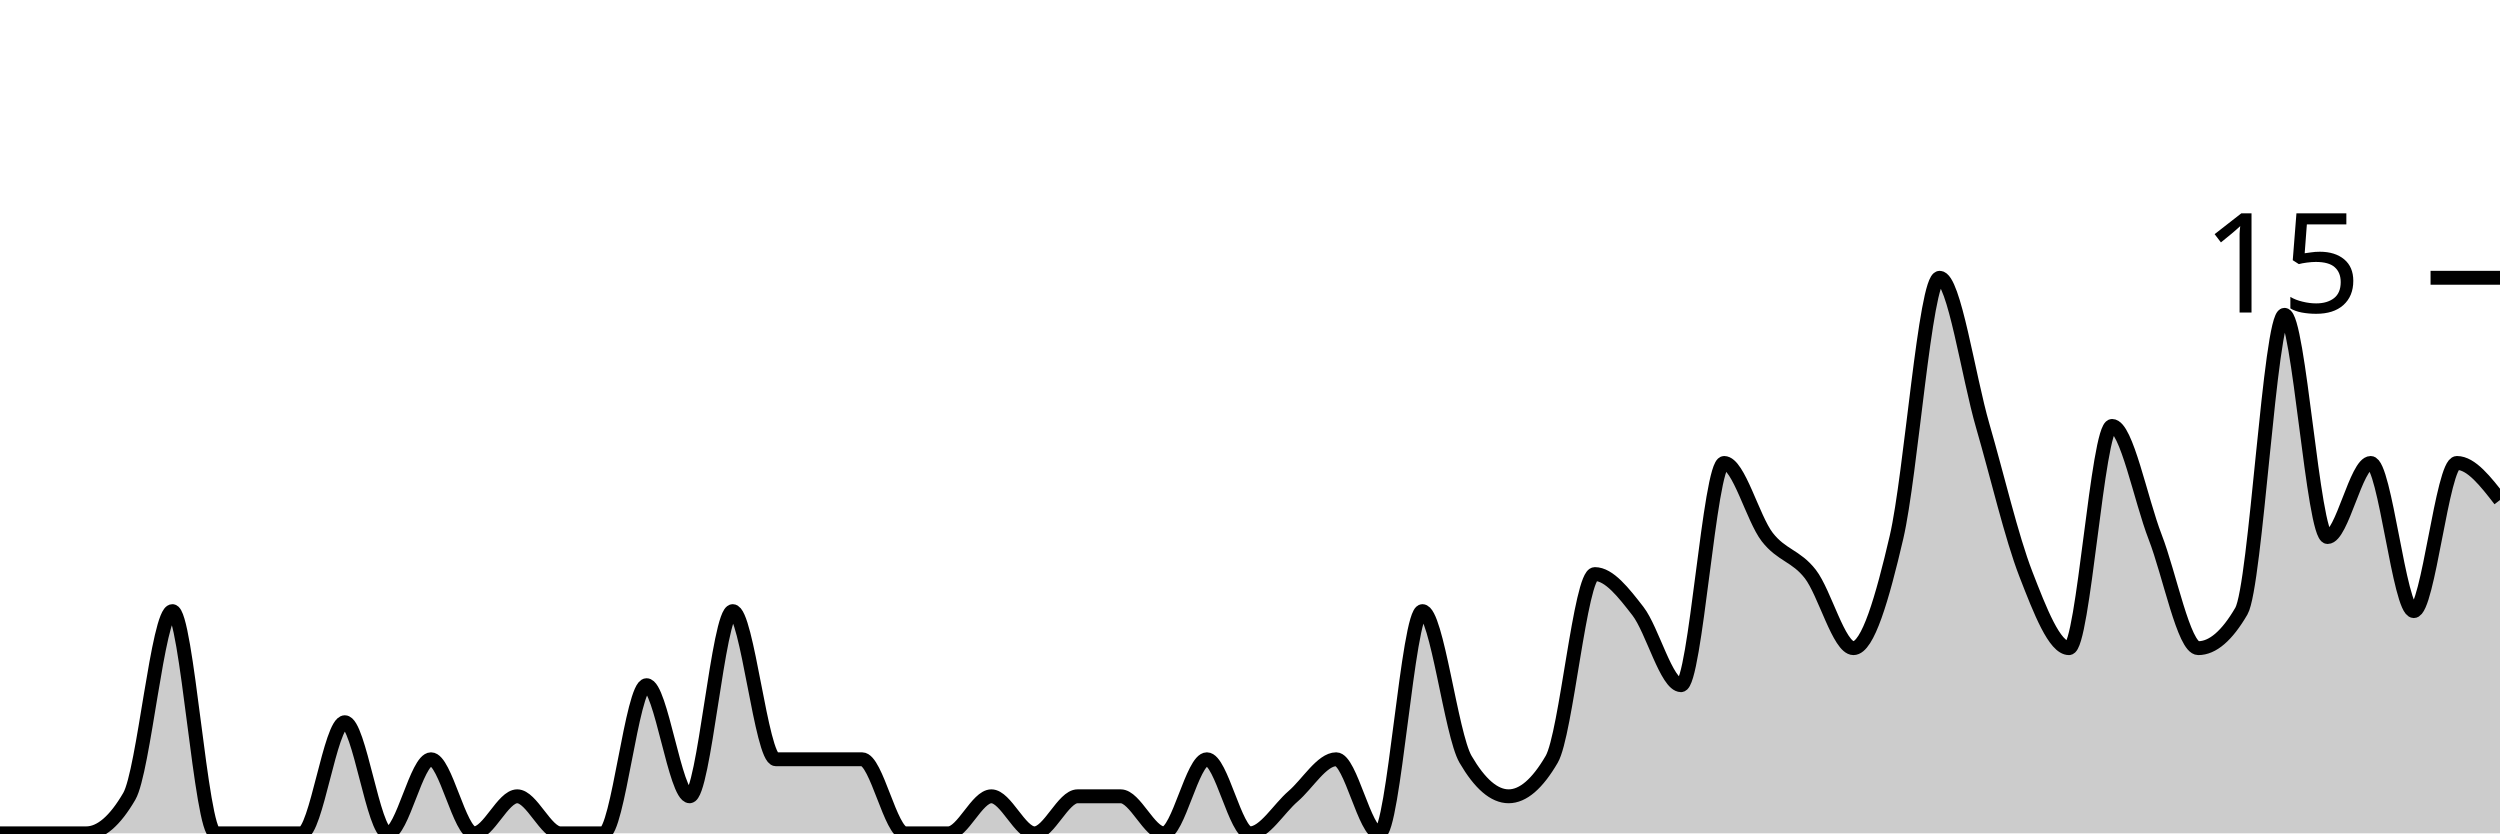
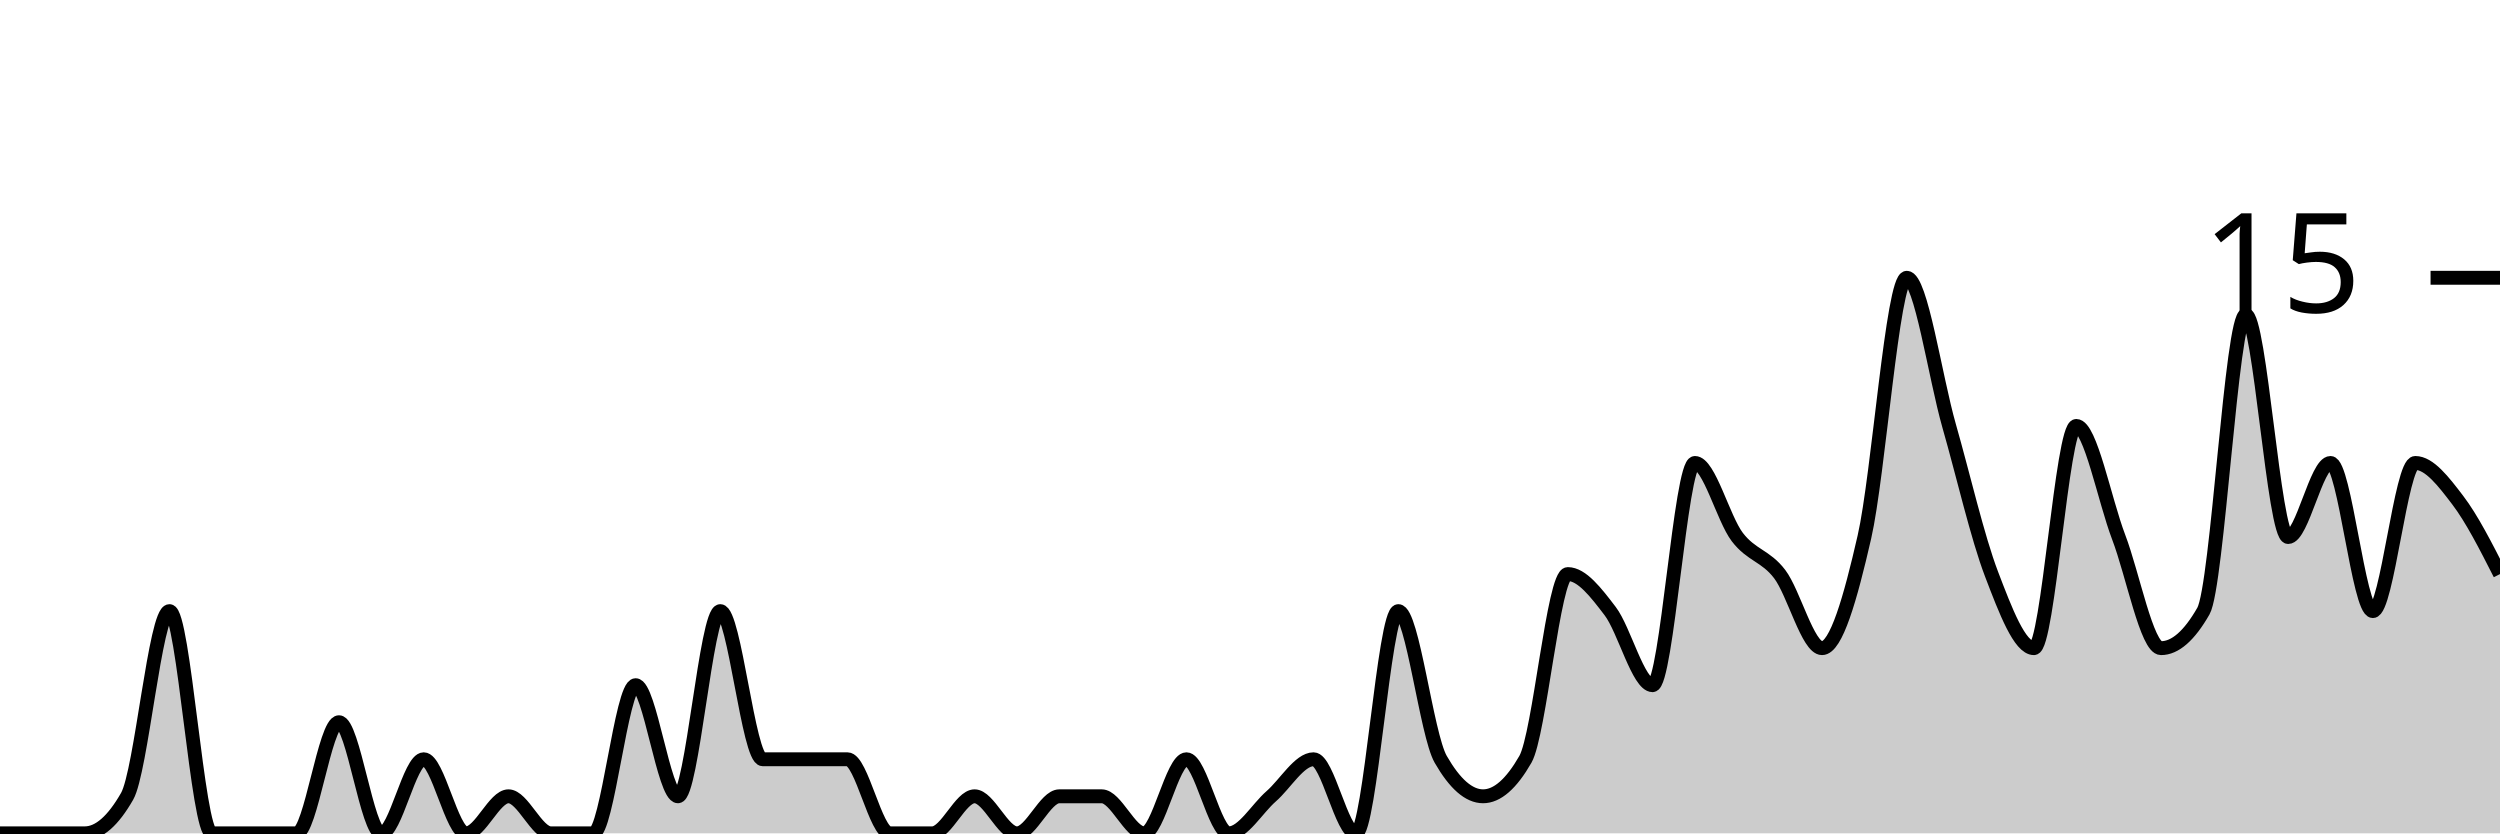
<svg xmlns="http://www.w3.org/2000/svg" viewBox="0 0 180 60">
  <g transform="translate(0,20)">
-     <path class="area" fill="rgba(0, 0, 0, 0.2)" d="M0,40C1.034,40,2.069,40,3.103,40C4.138,40,5.172,40,6.207,40C7.241,40,8.276,39.111,9.31,37.333C10.345,35.556,11.379,24,12.414,24C13.448,24,14.483,40,15.517,40C16.552,40,17.586,40,18.621,40C19.655,40,20.69,40,21.724,40C22.759,40,23.793,32,24.828,32C25.862,32,26.897,40,27.931,40C28.966,40,30,34.667,31.034,34.667C32.069,34.667,33.103,40,34.138,40C35.172,40,36.207,37.333,37.241,37.333C38.276,37.333,39.31,40,40.345,40C41.379,40,42.414,40,43.448,40C44.483,40,45.517,29.333,46.552,29.333C47.586,29.333,48.621,37.333,49.655,37.333C50.69,37.333,51.724,24,52.759,24C53.793,24,54.828,34.667,55.862,34.667C56.897,34.667,57.931,34.667,58.966,34.667C60,34.667,61.034,34.667,62.069,34.667C63.103,34.667,64.138,40,65.172,40C66.207,40,67.241,40,68.276,40C69.31,40,70.345,37.333,71.379,37.333C72.414,37.333,73.448,40,74.483,40C75.517,40,76.552,37.333,77.586,37.333C78.621,37.333,79.655,37.333,80.69,37.333C81.724,37.333,82.759,40,83.793,40C84.828,40,85.862,34.667,86.897,34.667C87.931,34.667,88.966,40,90,40C91.034,40,92.069,38.222,93.103,37.333C94.138,36.444,95.172,34.667,96.207,34.667C97.241,34.667,98.276,40,99.31,40C100.345,40,101.379,24,102.414,24C103.448,24,104.483,32.889,105.517,34.667C106.552,36.444,107.586,37.333,108.621,37.333C109.655,37.333,110.69,36.444,111.724,34.667C112.759,32.889,113.793,21.333,114.828,21.333C115.862,21.333,116.897,22.667,117.931,24C118.966,25.333,120,29.333,121.034,29.333C122.069,29.333,123.103,13.333,124.138,13.333C125.172,13.333,126.207,17.333,127.241,18.667C128.276,20,129.31,20,130.345,21.333C131.379,22.667,132.414,26.667,133.448,26.667C134.483,26.667,135.517,23.111,136.552,18.667C137.586,14.222,138.621,0,139.655,0C140.69,0,141.724,7.111,142.759,10.667C143.793,14.222,144.828,18.667,145.862,21.333C146.897,24,147.931,26.667,148.966,26.667C150,26.667,151.034,10.667,152.069,10.667C153.103,10.667,154.138,16,155.172,18.667C156.207,21.333,157.241,26.667,158.276,26.667C159.31,26.667,160.345,25.778,161.379,24C162.414,22.222,163.448,2.667,164.483,2.667C165.517,2.667,166.552,18.667,167.586,18.667C168.621,18.667,169.655,13.333,170.69,13.333C171.724,13.333,172.759,24,173.793,24C174.828,24,175.862,13.333,176.897,13.333C177.931,13.333,178.966,14.667,180,16L180,40C178.966,40,177.931,40,176.897,40C175.862,40,174.828,40,173.793,40C172.759,40,171.724,40,170.69,40C169.655,40,168.621,40,167.586,40C166.552,40,165.517,40,164.483,40C163.448,40,162.414,40,161.379,40C160.345,40,159.31,40,158.276,40C157.241,40,156.207,40,155.172,40C154.138,40,153.103,40,152.069,40C151.034,40,150,40,148.966,40C147.931,40,146.897,40,145.862,40C144.828,40,143.793,40,142.759,40C141.724,40,140.69,40,139.655,40C138.621,40,137.586,40,136.552,40C135.517,40,134.483,40,133.448,40C132.414,40,131.379,40,130.345,40C129.31,40,128.276,40,127.241,40C126.207,40,125.172,40,124.138,40C123.103,40,122.069,40,121.034,40C120,40,118.966,40,117.931,40C116.897,40,115.862,40,114.828,40C113.793,40,112.759,40,111.724,40C110.69,40,109.655,40,108.621,40C107.586,40,106.552,40,105.517,40C104.483,40,103.448,40,102.414,40C101.379,40,100.345,40,99.31,40C98.276,40,97.241,40,96.207,40C95.172,40,94.138,40,93.103,40C92.069,40,91.034,40,90,40C88.966,40,87.931,40,86.897,40C85.862,40,84.828,40,83.793,40C82.759,40,81.724,40,80.69,40C79.655,40,78.621,40,77.586,40C76.552,40,75.517,40,74.483,40C73.448,40,72.414,40,71.379,40C70.345,40,69.31,40,68.276,40C67.241,40,66.207,40,65.172,40C64.138,40,63.103,40,62.069,40C61.034,40,60,40,58.966,40C57.931,40,56.897,40,55.862,40C54.828,40,53.793,40,52.759,40C51.724,40,50.69,40,49.655,40C48.621,40,47.586,40,46.552,40C45.517,40,44.483,40,43.448,40C42.414,40,41.379,40,40.345,40C39.31,40,38.276,40,37.241,40C36.207,40,35.172,40,34.138,40C33.103,40,32.069,40,31.034,40C30,40,28.966,40,27.931,40C26.897,40,25.862,40,24.828,40C23.793,40,22.759,40,21.724,40C20.69,40,19.655,40,18.621,40C17.586,40,16.552,40,15.517,40C14.483,40,13.448,40,12.414,40C11.379,40,10.345,40,9.31,40C8.276,40,7.241,40,6.207,40C5.172,40,4.138,40,3.103,40C2.069,40,1.034,40,0,40Z" />
-     <path class="line" stroke="black" fill="none" d="M0,40C1.034,40,2.069,40,3.103,40C4.138,40,5.172,40,6.207,40C7.241,40,8.276,39.111,9.31,37.333C10.345,35.556,11.379,24,12.414,24C13.448,24,14.483,40,15.517,40C16.552,40,17.586,40,18.621,40C19.655,40,20.69,40,21.724,40C22.759,40,23.793,32,24.828,32C25.862,32,26.897,40,27.931,40C28.966,40,30,34.667,31.034,34.667C32.069,34.667,33.103,40,34.138,40C35.172,40,36.207,37.333,37.241,37.333C38.276,37.333,39.31,40,40.345,40C41.379,40,42.414,40,43.448,40C44.483,40,45.517,29.333,46.552,29.333C47.586,29.333,48.621,37.333,49.655,37.333C50.69,37.333,51.724,24,52.759,24C53.793,24,54.828,34.667,55.862,34.667C56.897,34.667,57.931,34.667,58.966,34.667C60,34.667,61.034,34.667,62.069,34.667C63.103,34.667,64.138,40,65.172,40C66.207,40,67.241,40,68.276,40C69.31,40,70.345,37.333,71.379,37.333C72.414,37.333,73.448,40,74.483,40C75.517,40,76.552,37.333,77.586,37.333C78.621,37.333,79.655,37.333,80.69,37.333C81.724,37.333,82.759,40,83.793,40C84.828,40,85.862,34.667,86.897,34.667C87.931,34.667,88.966,40,90,40C91.034,40,92.069,38.222,93.103,37.333C94.138,36.444,95.172,34.667,96.207,34.667C97.241,34.667,98.276,40,99.31,40C100.345,40,101.379,24,102.414,24C103.448,24,104.483,32.889,105.517,34.667C106.552,36.444,107.586,37.333,108.621,37.333C109.655,37.333,110.69,36.444,111.724,34.667C112.759,32.889,113.793,21.333,114.828,21.333C115.862,21.333,116.897,22.667,117.931,24C118.966,25.333,120,29.333,121.034,29.333C122.069,29.333,123.103,13.333,124.138,13.333C125.172,13.333,126.207,17.333,127.241,18.667C128.276,20,129.31,20,130.345,21.333C131.379,22.667,132.414,26.667,133.448,26.667C134.483,26.667,135.517,23.111,136.552,18.667C137.586,14.222,138.621,0,139.655,0C140.69,0,141.724,7.111,142.759,10.667C143.793,14.222,144.828,18.667,145.862,21.333C146.897,24,147.931,26.667,148.966,26.667C150,26.667,151.034,10.667,152.069,10.667C153.103,10.667,154.138,16,155.172,18.667C156.207,21.333,157.241,26.667,158.276,26.667C159.31,26.667,160.345,25.778,161.379,24C162.414,22.222,163.448,2.667,164.483,2.667C165.517,2.667,166.552,18.667,167.586,18.667C168.621,18.667,169.655,13.333,170.69,13.333C171.724,13.333,172.759,24,173.793,24C174.828,24,175.862,13.333,176.897,13.333C177.931,13.333,178.966,14.667,180,16" />
+     <path class="area" fill="rgba(0, 0, 0, 0.2)" d="M0,40C1.017,40,2.034,40,3.051,40C4.068,40,5.085,40,6.102,40C7.119,40,8.136,39.111,9.153,37.333C10.169,35.556,11.186,24,12.203,24C13.22,24,14.237,40,15.254,40C16.271,40,17.288,40,18.305,40C19.322,40,20.339,40,21.356,40C22.373,40,23.39,32,24.407,32C25.424,32,26.441,40,27.458,40C28.475,40,29.492,34.667,30.508,34.667C31.525,34.667,32.542,40,33.559,40C34.576,40,35.593,37.333,36.61,37.333C37.627,37.333,38.644,40,39.661,40C40.678,40,41.695,40,42.712,40C43.729,40,44.746,29.333,45.763,29.333C46.78,29.333,47.797,37.333,48.814,37.333C49.831,37.333,50.847,24,51.864,24C52.881,24,53.898,34.667,54.915,34.667C55.932,34.667,56.949,34.667,57.966,34.667C58.983,34.667,60,34.667,61.017,34.667C62.034,34.667,63.051,40,64.068,40C65.085,40,66.102,40,67.119,40C68.136,40,69.153,37.333,70.169,37.333C71.186,37.333,72.203,40,73.22,40C74.237,40,75.254,37.333,76.271,37.333C77.288,37.333,78.305,37.333,79.322,37.333C80.339,37.333,81.356,40,82.373,40C83.39,40,84.407,34.667,85.424,34.667C86.441,34.667,87.458,40,88.475,40C89.492,40,90.508,38.222,91.525,37.333C92.542,36.444,93.559,34.667,94.576,34.667C95.593,34.667,96.61,40,97.627,40C98.644,40,99.661,24,100.678,24C101.695,24,102.712,32.889,103.729,34.667C104.746,36.444,105.763,37.333,106.78,37.333C107.797,37.333,108.814,36.444,109.831,34.667C110.847,32.889,111.864,21.333,112.881,21.333C113.898,21.333,114.915,22.667,115.932,24C116.949,25.333,117.966,29.333,118.983,29.333C120,29.333,121.017,13.333,122.034,13.333C123.051,13.333,124.068,17.333,125.085,18.667C126.102,20,127.119,20,128.136,21.333C129.153,22.667,130.169,26.667,131.186,26.667C132.203,26.667,133.22,23.111,134.237,18.667C135.254,14.222,136.271,0,137.288,0C138.305,0,139.322,7.111,140.339,10.667C141.356,14.222,142.373,18.667,143.39,21.333C144.407,24,145.424,26.667,146.441,26.667C147.458,26.667,148.475,10.667,149.492,10.667C150.508,10.667,151.525,16,152.542,18.667C153.559,21.333,154.576,26.667,155.593,26.667C156.61,26.667,157.627,25.778,158.644,24C159.661,22.222,160.678,2.667,161.695,2.667C162.712,2.667,163.729,18.667,164.746,18.667C165.763,18.667,166.78,13.333,167.797,13.333C168.814,13.333,169.831,24,170.847,24C171.864,24,172.881,13.333,173.898,13.333C174.915,13.333,175.932,14.667,176.949,16C177.966,17.333,178.983,19.333,180,21.333L180,40C178.983,40,177.966,40,176.949,40C175.932,40,174.915,40,173.898,40C172.881,40,171.864,40,170.847,40C169.831,40,168.814,40,167.797,40C166.78,40,165.763,40,164.746,40C163.729,40,162.712,40,161.695,40C160.678,40,159.661,40,158.644,40C157.627,40,156.61,40,155.593,40C154.576,40,153.559,40,152.542,40C151.525,40,150.508,40,149.492,40C148.475,40,147.458,40,146.441,40C145.424,40,144.407,40,143.39,40C142.373,40,141.356,40,140.339,40C139.322,40,138.305,40,137.288,40C136.271,40,135.254,40,134.237,40C133.22,40,132.203,40,131.186,40C130.169,40,129.153,40,128.136,40C127.119,40,126.102,40,125.085,40C124.068,40,123.051,40,122.034,40C121.017,40,120,40,118.983,40C117.966,40,116.949,40,115.932,40C114.915,40,113.898,40,112.881,40C111.864,40,110.847,40,109.831,40C108.814,40,107.797,40,106.78,40C105.763,40,104.746,40,103.729,40C102.712,40,101.695,40,100.678,40C99.661,40,98.644,40,97.627,40C96.61,40,95.593,40,94.576,40C93.559,40,92.542,40,91.525,40C90.508,40,89.492,40,88.475,40C87.458,40,86.441,40,85.424,40C84.407,40,83.39,40,82.373,40C81.356,40,80.339,40,79.322,40C78.305,40,77.288,40,76.271,40C75.254,40,74.237,40,73.22,40C72.203,40,71.186,40,70.169,40C69.153,40,68.136,40,67.119,40C66.102,40,65.085,40,64.068,40C63.051,40,62.034,40,61.017,40C60,40,58.983,40,57.966,40C56.949,40,55.932,40,54.915,40C53.898,40,52.881,40,51.864,40C50.847,40,49.831,40,48.814,40C47.797,40,46.78,40,45.763,40C44.746,40,43.729,40,42.712,40C41.695,40,40.678,40,39.661,40C38.644,40,37.627,40,36.61,40C35.593,40,34.576,40,33.559,40C32.542,40,31.525,40,30.508,40C29.492,40,28.475,40,27.458,40C26.441,40,25.424,40,24.407,40C23.39,40,22.373,40,21.356,40C20.339,40,19.322,40,18.305,40C17.288,40,16.271,40,15.254,40C14.237,40,13.22,40,12.203,40C11.186,40,10.169,40,9.153,40C8.136,40,7.119,40,6.102,40C5.085,40,4.068,40,3.051,40C2.034,40,1.017,40,0,40Z" />
+     <path class="line" stroke="black" fill="none" d="M0,40C1.017,40,2.034,40,3.051,40C4.068,40,5.085,40,6.102,40C7.119,40,8.136,39.111,9.153,37.333C10.169,35.556,11.186,24,12.203,24C13.22,24,14.237,40,15.254,40C16.271,40,17.288,40,18.305,40C19.322,40,20.339,40,21.356,40C22.373,40,23.39,32,24.407,32C25.424,32,26.441,40,27.458,40C28.475,40,29.492,34.667,30.508,34.667C31.525,34.667,32.542,40,33.559,40C34.576,40,35.593,37.333,36.61,37.333C37.627,37.333,38.644,40,39.661,40C40.678,40,41.695,40,42.712,40C43.729,40,44.746,29.333,45.763,29.333C46.78,29.333,47.797,37.333,48.814,37.333C49.831,37.333,50.847,24,51.864,24C52.881,24,53.898,34.667,54.915,34.667C55.932,34.667,56.949,34.667,57.966,34.667C58.983,34.667,60,34.667,61.017,34.667C62.034,34.667,63.051,40,64.068,40C65.085,40,66.102,40,67.119,40C68.136,40,69.153,37.333,70.169,37.333C71.186,37.333,72.203,40,73.22,40C74.237,40,75.254,37.333,76.271,37.333C77.288,37.333,78.305,37.333,79.322,37.333C80.339,37.333,81.356,40,82.373,40C83.39,40,84.407,34.667,85.424,34.667C86.441,34.667,87.458,40,88.475,40C89.492,40,90.508,38.222,91.525,37.333C92.542,36.444,93.559,34.667,94.576,34.667C95.593,34.667,96.61,40,97.627,40C98.644,40,99.661,24,100.678,24C101.695,24,102.712,32.889,103.729,34.667C104.746,36.444,105.763,37.333,106.78,37.333C107.797,37.333,108.814,36.444,109.831,34.667C110.847,32.889,111.864,21.333,112.881,21.333C113.898,21.333,114.915,22.667,115.932,24C116.949,25.333,117.966,29.333,118.983,29.333C120,29.333,121.017,13.333,122.034,13.333C123.051,13.333,124.068,17.333,125.085,18.667C126.102,20,127.119,20,128.136,21.333C129.153,22.667,130.169,26.667,131.186,26.667C132.203,26.667,133.22,23.111,134.237,18.667C135.254,14.222,136.271,0,137.288,0C138.305,0,139.322,7.111,140.339,10.667C141.356,14.222,142.373,18.667,143.39,21.333C144.407,24,145.424,26.667,146.441,26.667C147.458,26.667,148.475,10.667,149.492,10.667C150.508,10.667,151.525,16,152.542,18.667C153.559,21.333,154.576,26.667,155.593,26.667C156.61,26.667,157.627,25.778,158.644,24C159.661,22.222,160.678,2.667,161.695,2.667C162.712,2.667,163.729,18.667,164.746,18.667C165.763,18.667,166.78,13.333,167.797,13.333C168.814,13.333,169.831,24,170.847,24C171.864,24,172.881,13.333,173.898,13.333C174.915,13.333,175.932,14.667,176.949,16C177.966,17.333,178.983,19.333,180,21.333" />
    <path class="axis-ceiling" stroke-width="1" stroke="black" fill="none" d="M175,0L180,0" />
    <text class="axis-ceiling-label" font-family="sans-serif" text-anchor="end" font-size="10px" x="170" y="2.5">15</text>
  </g>
</svg>
